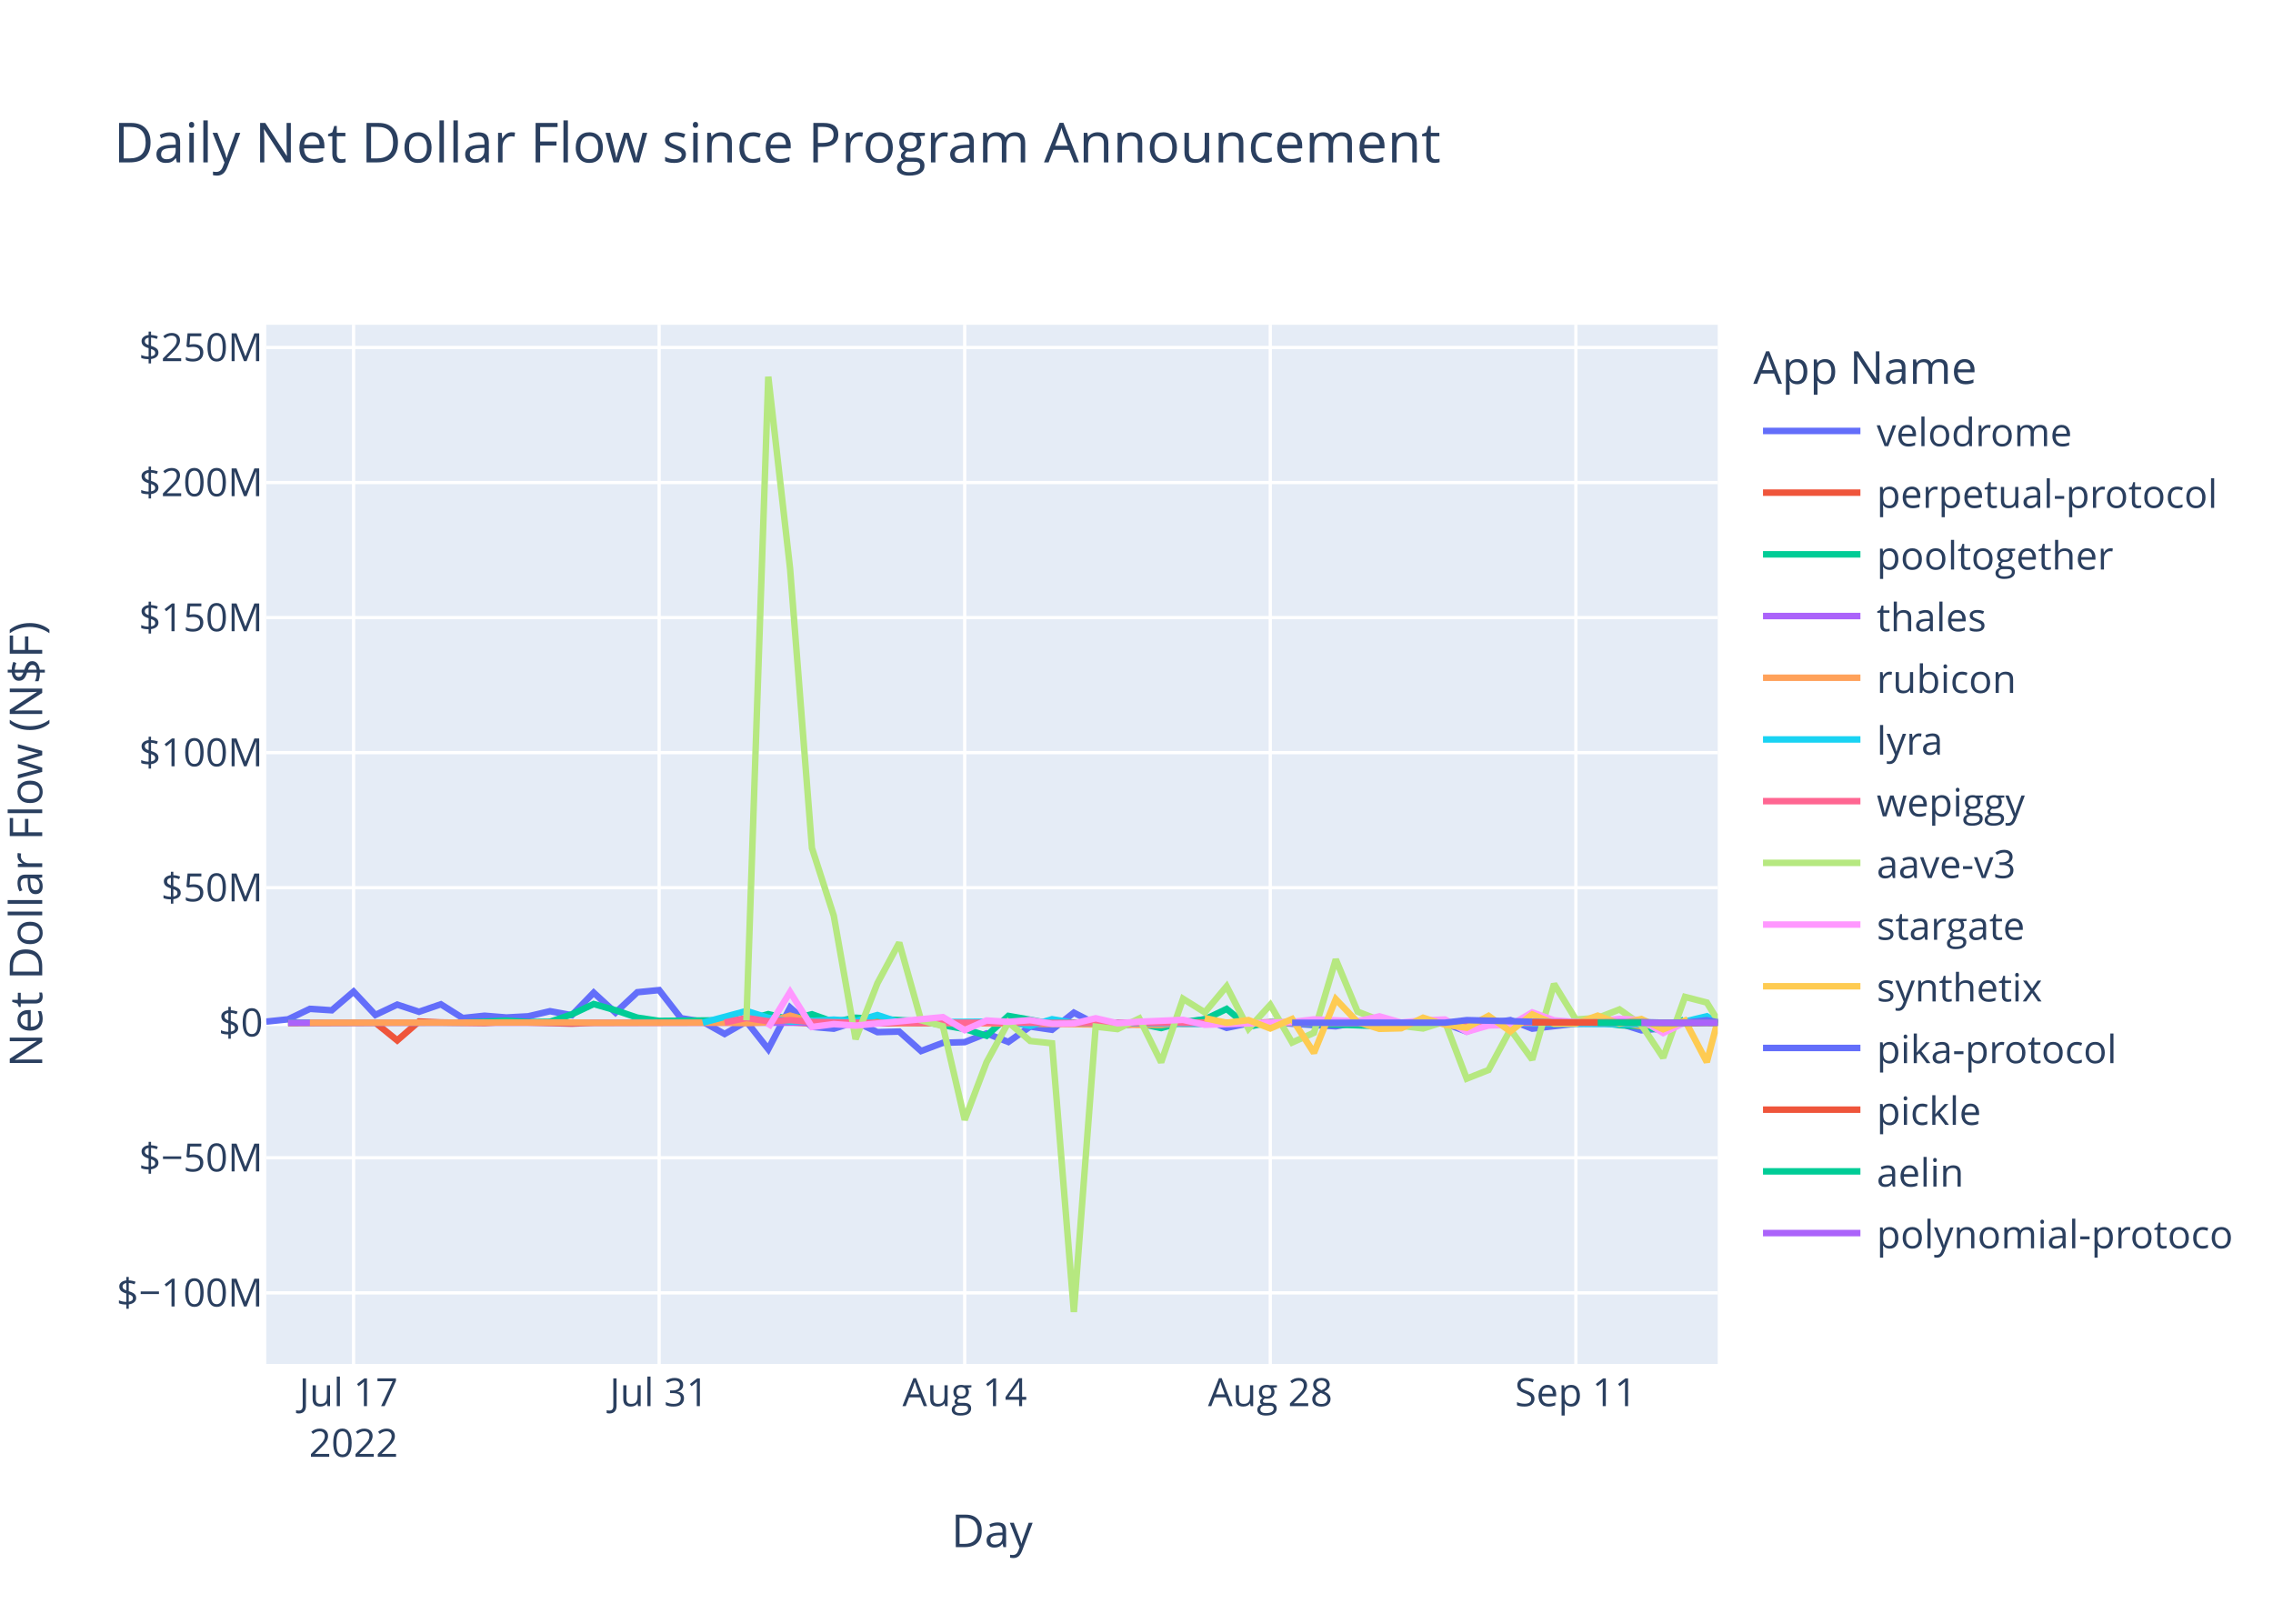
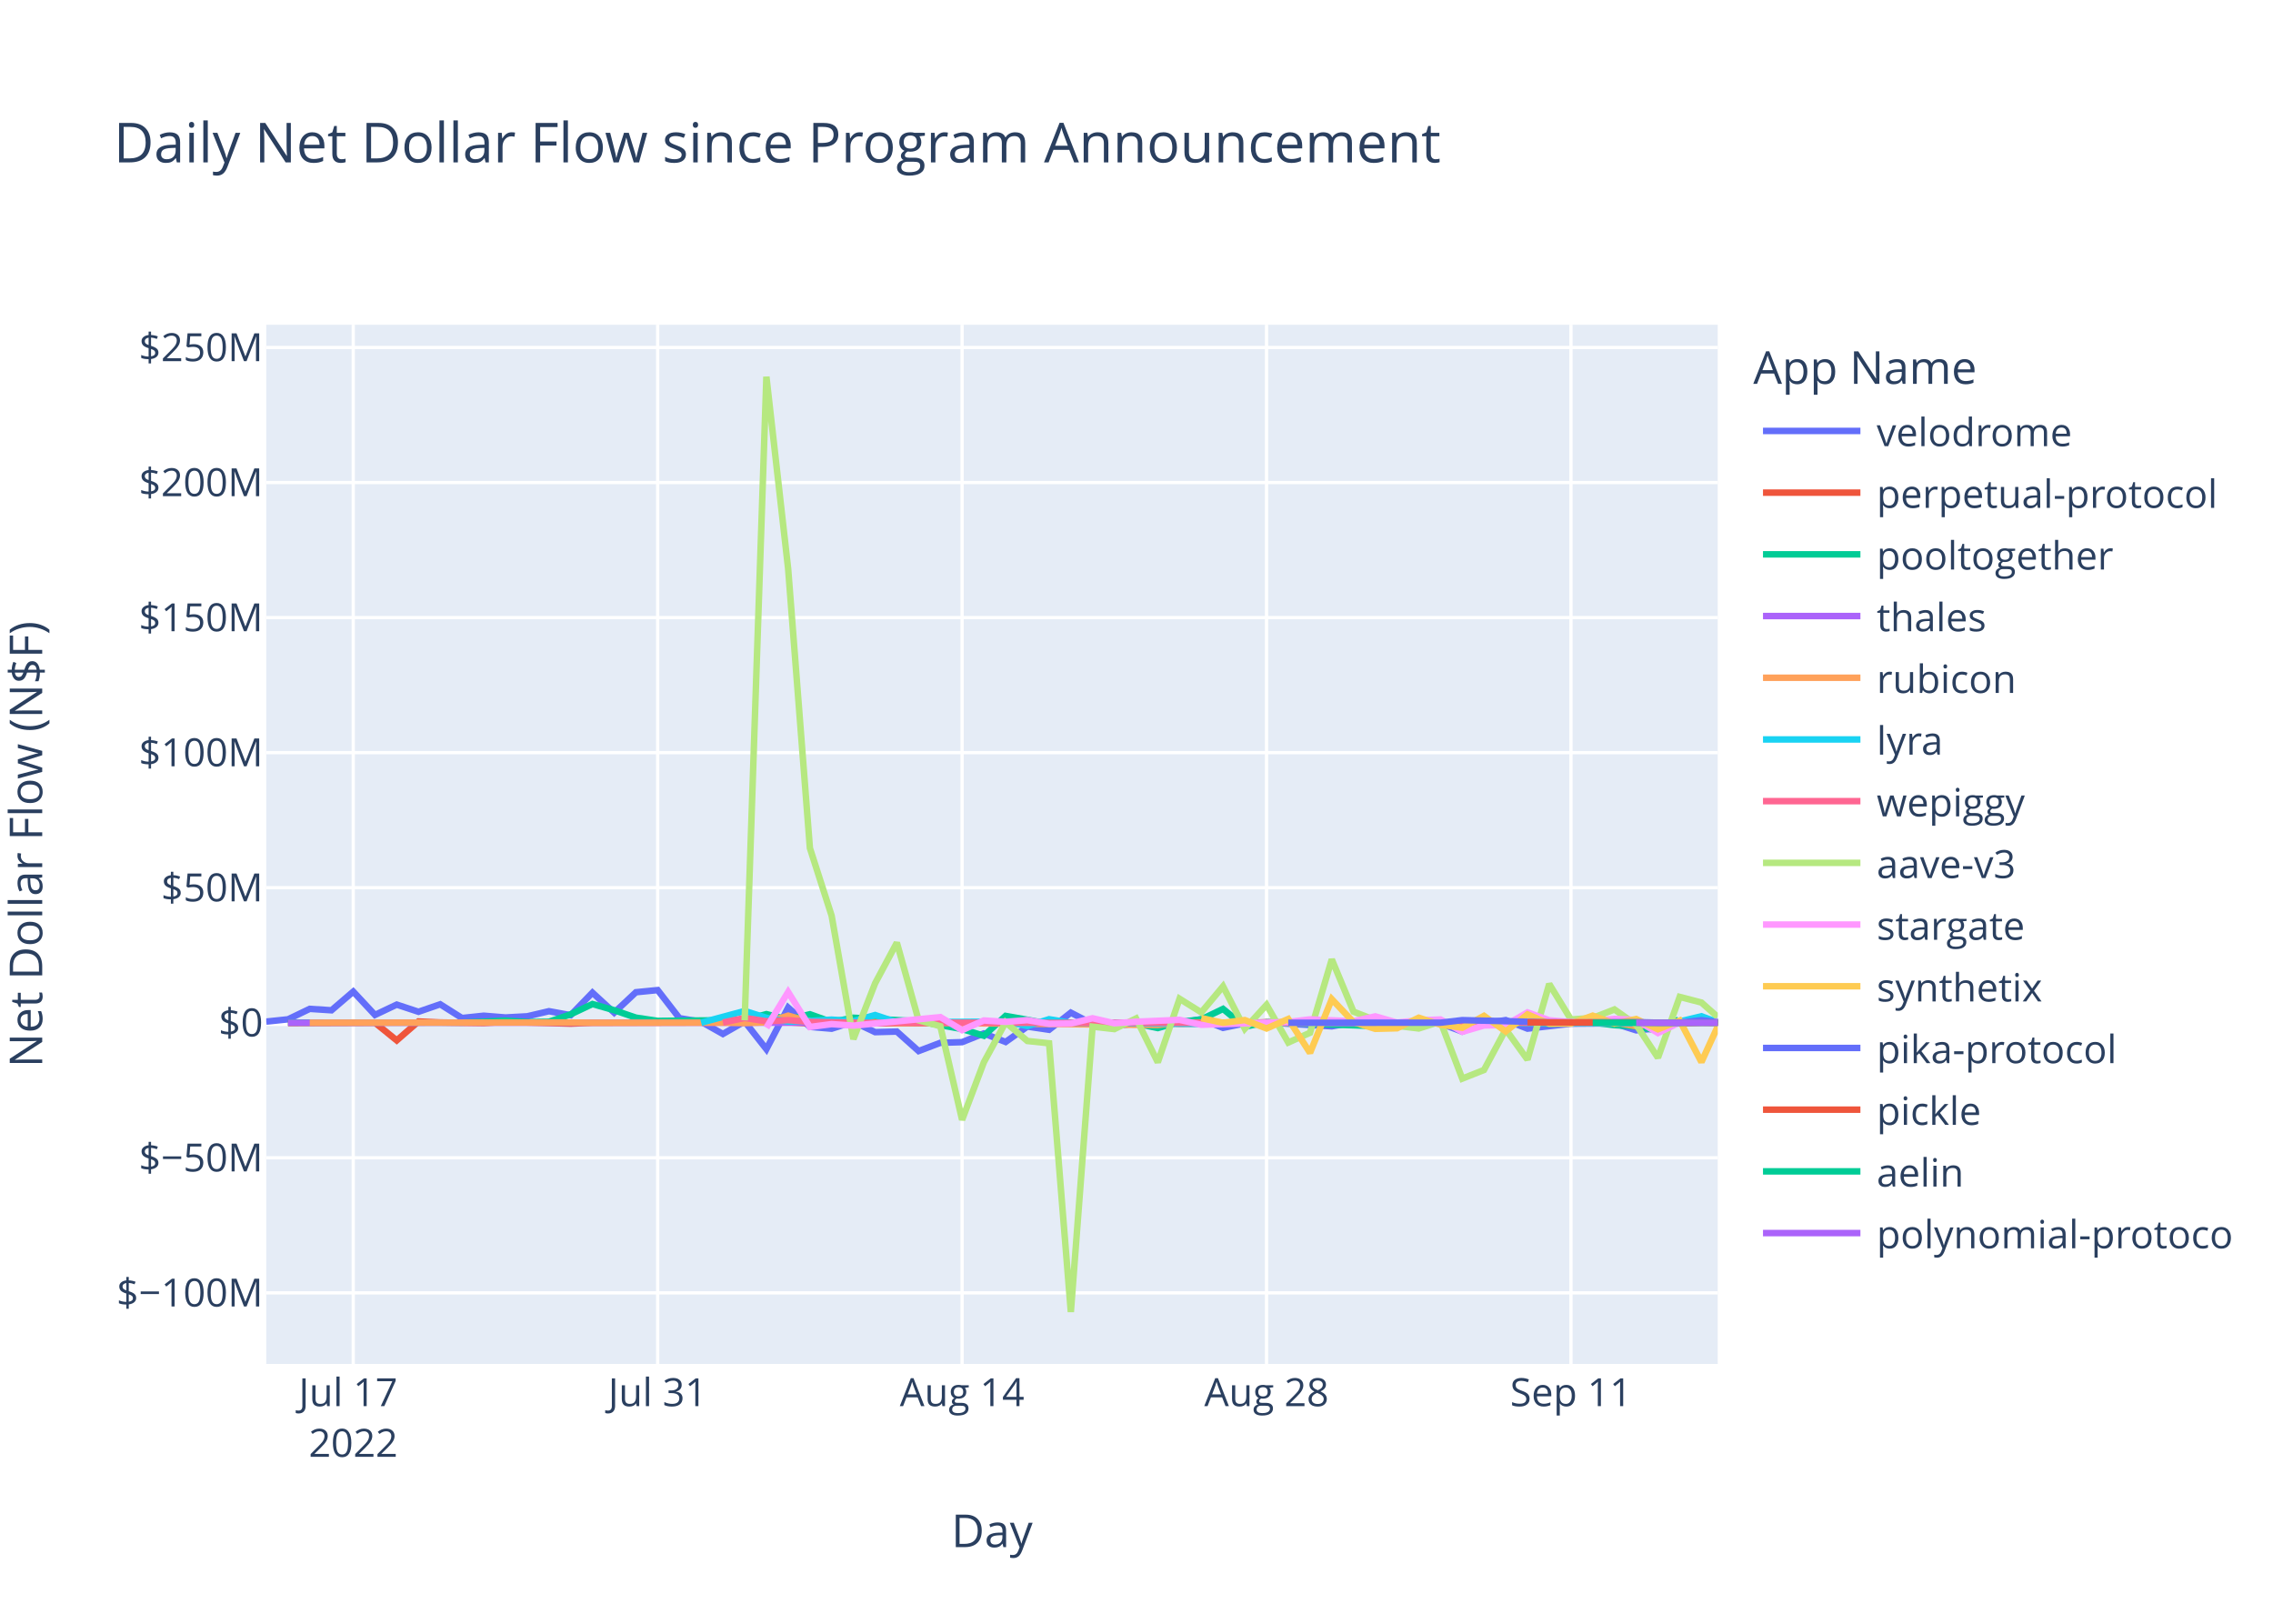
<svg xmlns="http://www.w3.org/2000/svg" class="main-svg" width="700" height="500" style="" viewBox="0 0 700 500">
  <rect x="0" y="0" width="700" height="500" style="fill: rgb(255, 255, 255); fill-opacity: 1;" />
-   <defs id="defs-9a3db3">
+   <defs id="defs-0fe945">
    <g class="clips">
-       <clipPath id="clip9a3db3xyplot" class="plotclip">
+       <clipPath id="clip0fe945xyplot" class="plotclip">
        <rect width="447" height="320" />
      </clipPath>
-       <clipPath class="axesclip" id="clip9a3db3x">
+       <clipPath class="axesclip" id="clip0fe945x">
        <rect x="82" y="0" width="447" height="500" />
      </clipPath>
-       <clipPath class="axesclip" id="clip9a3db3y">
+       <clipPath class="axesclip" id="clip0fe945y">
        <rect x="0" y="100" width="700" height="320" />
      </clipPath>
-       <clipPath class="axesclip" id="clip9a3db3xy">
+       <clipPath class="axesclip" id="clip0fe945xy">
        <rect x="82" y="100" width="447" height="320" />
      </clipPath>
    </g>
    <g class="gradients" />
    <g class="patterns" />
  </defs>
  <g class="bglayer">
    <rect class="bg" x="82" y="100" width="447" height="320" style="fill: rgb(229, 236, 246); fill-opacity: 1; stroke-width: 0;" />
  </g>
  <g class="layer-below">
    <g class="imagelayer" />
    <g class="shapelayer" />
  </g>
  <g class="cartesianlayer">
    <g class="subplot xy">
      <g class="layer-subplot">
        <g class="shapelayer" />
        <g class="imagelayer" />
      </g>
      <g class="minor-gridlayer">
        <g class="x" />
        <g class="y" />
      </g>
      <g class="gridlayer">
        <g class="x">
-           <path class="xgrid crisp" transform="translate(108.89,0)" d="M0,100v320" style="stroke: rgb(255, 255, 255); stroke-opacity: 1; stroke-width: 1px;" />
-           <path class="xgrid crisp" transform="translate(202.99,0)" d="M0,100v320" style="stroke: rgb(255, 255, 255); stroke-opacity: 1; stroke-width: 1px;" />
-           <path class="xgrid crisp" transform="translate(297.1,0)" d="M0,100v320" style="stroke: rgb(255, 255, 255); stroke-opacity: 1; stroke-width: 1px;" />
-           <path class="xgrid crisp" transform="translate(391.2,0)" d="M0,100v320" style="stroke: rgb(255, 255, 255); stroke-opacity: 1; stroke-width: 1px;" />
-           <path class="xgrid crisp" transform="translate(485.31,0)" d="M0,100v320" style="stroke: rgb(255, 255, 255); stroke-opacity: 1; stroke-width: 1px;" />
+           <path class="xgrid crisp" transform="translate(108.79,0)" d="M0,100v320" style="stroke: rgb(255, 255, 255); stroke-opacity: 1; stroke-width: 1px;" />
+           <path class="xgrid crisp" transform="translate(202.54,0)" d="M0,100v320" style="stroke: rgb(255, 255, 255); stroke-opacity: 1; stroke-width: 1px;" />
+           <path class="xgrid crisp" transform="translate(296.29,0)" d="M0,100v320" style="stroke: rgb(255, 255, 255); stroke-opacity: 1; stroke-width: 1px;" />
+           <path class="xgrid crisp" transform="translate(390.05,0)" d="M0,100v320" style="stroke: rgb(255, 255, 255); stroke-opacity: 1; stroke-width: 1px;" />
+           <path class="xgrid crisp" transform="translate(483.8,0)" d="M0,100v320" style="stroke: rgb(255, 255, 255); stroke-opacity: 1; stroke-width: 1px;" />
        </g>
        <g class="y">
          <path class="ygrid crisp" transform="translate(0,398.11)" d="M82,0h447" style="stroke: rgb(255, 255, 255); stroke-opacity: 1; stroke-width: 1px;" />
          <path class="ygrid crisp" transform="translate(0,356.52)" d="M82,0h447" style="stroke: rgb(255, 255, 255); stroke-opacity: 1; stroke-width: 1px;" />
          <path class="ygrid crisp" transform="translate(0,273.35)" d="M82,0h447" style="stroke: rgb(255, 255, 255); stroke-opacity: 1; stroke-width: 1px;" />
          <path class="ygrid crisp" transform="translate(0,231.76)" d="M82,0h447" style="stroke: rgb(255, 255, 255); stroke-opacity: 1; stroke-width: 1px;" />
          <path class="ygrid crisp" transform="translate(0,190.18)" d="M82,0h447" style="stroke: rgb(255, 255, 255); stroke-opacity: 1; stroke-width: 1px;" />
          <path class="ygrid crisp" transform="translate(0,148.59)" d="M82,0h447" style="stroke: rgb(255, 255, 255); stroke-opacity: 1; stroke-width: 1px;" />
          <path class="ygrid crisp" transform="translate(0,107.01)" d="M82,0h447" style="stroke: rgb(255, 255, 255); stroke-opacity: 1; stroke-width: 1px;" />
        </g>
      </g>
      <g class="zerolinelayer">
        <path class="yzl zl crisp" transform="translate(0,314.94)" d="M82,0h447" style="stroke: rgb(255, 255, 255); stroke-opacity: 1; stroke-width: 2px;" />
      </g>
      <path class="xlines-below" />
      <path class="ylines-below" />
      <g class="overlines-below" />
      <g class="xaxislayer-below" />
      <g class="yaxislayer-below" />
      <g class="overaxes-below" />
-       <g class="plot" transform="translate(82,100)" clip-path="url(#clip9a3db3xyplot)">
+       <g class="plot" transform="translate(82,100)" clip-path="url(#clip0fe945xyplot)">
        <g class="scatterlayer mlayer">
-           <g class="trace scatter trace39beb2" style="stroke-miterlimit: 2; opacity: 1;">
-             <g class="fills" />
-             <g class="errorbars" />
-             <g class="lines">
-               <path class="js-line" d="M0,214.58L6.72,213.88L13.44,210.66L20.17,211.1L26.89,205.35L33.61,212.53L40.33,209.35L47.05,211.56L53.77,209.25L60.5,213.48L67.22,212.77L73.94,213.31L80.66,212.95L87.38,211.38L94.11,212.6L100.83,205.67L107.55,211.83L114.27,205.54L120.99,204.88L127.71,213.53L134.44,214.62L141.16,218.39L147.88,214.55L154.6,223.07L161.32,210.26L168.05,216.21L174.77,216.77L181.49,214.64L188.21,217.83L194.93,217.65L201.65,223.65L208.38,221.11L215.1,220.91L221.82,218.23L228.54,220.85L235.26,216.11L241.99,217.1L248.71,211.83L255.43,215.3L262.15,216L268.87,215.09L275.59,214.65L282.32,214.97L289.04,213.85L295.76,216.51L302.48,215.12L309.2,214.83L329.37,216.04L336.09,214.83L342.81,215.04L349.53,216.14L356.26,214.72L362.98,215.15L369.7,217.66L376.42,215.17L383.14,214.12L389.87,216.75L403.31,215.22L410.03,215.17L416.75,215.14L423.47,217.27L430.2,216.65L436.92,214.82L443.64,213.73L447,214.52" style="vector-effect: non-scaling-stroke; fill: none; stroke: rgb(99, 110, 250); stroke-opacity: 1; stroke-width: 2px; opacity: 1;" />
-             </g>
-             <g class="points" />
-             <g class="text" />
-           </g>
-           <g class="trace scatter tracee944e5" style="stroke-miterlimit: 2; opacity: 1;">
-             <g class="fills" />
-             <g class="errorbars" />
-             <g class="lines">
-               <path class="js-line" d="M6.72,215.03L33.61,214.93L40.33,220.37L47.05,214.54L53.77,214.84L67.22,215.03L73.94,214.66L94.11,215.22L100.83,214.94L161.32,214.79L168.05,215.14L275.59,214.95L282.32,215.26L302.48,215.02L309.2,214.78L336.09,215.06L342.81,215.02L423.47,214.94L430.2,215.36L443.64,214.88L446.72,214.94" style="vector-effect: non-scaling-stroke; fill: none; stroke: rgb(239, 85, 59); stroke-opacity: 1; stroke-width: 2px; opacity: 1;" />
-             </g>
-             <g class="points" />
-             <g class="text" />
-           </g>
-           <g class="trace scatter tracecd0f59" style="stroke-miterlimit: 2; opacity: 1;">
-             <g class="fills" />
-             <g class="errorbars" />
-             <g class="lines">
-               <path class="js-line" d="M6.72,214.87L60.5,214.88L67.22,214.62L73.94,214.26L80.66,214.72L87.38,214.64L94.11,212.34L100.83,209.17L107.55,211.08L114.27,213.36L120.99,214.36L147.88,214.1L154.6,212.28L161.32,213.95L168.05,212.32L174.77,214.71L181.49,213.39L201.65,214.48L208.38,215.68L215.1,216.87L221.82,218.94L228.54,212.83L235.26,214.01L241.99,215.31L248.71,214.93L262.15,214.93L268.87,215.17L275.59,216.57L282.32,214.69L289.04,213.9L295.76,210.68L302.48,216.16L309.2,214.78L342.81,215.96L349.53,215.01L389.87,214.96L396.59,215.25L410.03,214.85L416.75,215.68L423.47,216.07L430.2,217.28L436.64,213.98" style="vector-effect: non-scaling-stroke; fill: none; stroke: rgb(0, 204, 150); stroke-opacity: 1; stroke-width: 2px; opacity: 1;" />
-             </g>
-             <g class="points" />
-             <g class="text" />
-           </g>
-           <g class="trace scatter trace59b4f2" style="stroke-miterlimit: 2; opacity: 1;">
-             <g class="fills" />
-             <g class="errorbars" />
-             <g class="lines">
-               <path class="js-line" d="M6.72,214.95L255.43,214.91L262.15,214.94L447,214.87" style="vector-effect: non-scaling-stroke; fill: none; stroke: rgb(171, 99, 250); stroke-opacity: 1; stroke-width: 2px; opacity: 1;" />
-             </g>
-             <g class="points" />
-             <g class="text" />
-           </g>
-           <g class="trace scatter tracee2481c" style="stroke-miterlimit: 2; opacity: 1;">
-             <g class="fills" />
-             <g class="errorbars" />
-             <g class="lines">
-               <path class="js-line" d="M13.44,214.93L94.11,214.86L100.83,214.94L141.16,214.91L147.88,215.04L154.6,214.79L161.32,212.75L168.05,214.64L174.77,214.2L194.93,215.05L201.65,214.96L275.59,215.63L282.32,214.86L322.65,214.91L329.37,214.93L416.75,214.8L423.47,216.02L430.2,215.02L436.92,214.87L447,214.79" style="vector-effect: non-scaling-stroke; fill: none; stroke: rgb(255, 161, 90); stroke-opacity: 1; stroke-width: 2px; opacity: 1;" />
-             </g>
-             <g class="points" />
-             <g class="text" />
-           </g>
-           <g class="trace scatter trace9f7b0f" style="stroke-miterlimit: 2; opacity: 1;">
-             <g class="fills" />
-             <g class="errorbars" />
-             <g class="lines">
-               <path class="js-line" d="M134.44,214.92L147.88,211.31L154.6,213.4L161.32,214.58L168.05,214.36L174.77,213.97L181.49,214.43L188.21,212.56L194.93,214.79L228.54,214.58L235.26,215.93L241.99,213.85L248.71,214.96L289.04,215.29L295.76,214.99L309.2,214.92L315.93,215.01L356.26,214.94L362.98,214.93L423.47,215.42L430.2,215.14L436.92,214.55L443.64,212.94L447,214.88" style="vector-effect: non-scaling-stroke; fill: none; stroke: rgb(25, 211, 243); stroke-opacity: 1; stroke-width: 2px; opacity: 1;" />
-             </g>
-             <g class="points" />
-             <g class="text" />
-           </g>
-           <g class="trace scatter trace8d122e" style="stroke-miterlimit: 2; opacity: 1;">
-             <g class="fills" />
-             <g class="errorbars" />
-             <g class="lines">
-               <path class="js-line" d="M141.16,214.87L147.88,213.46L154.6,214.49L161.32,214.13L168.05,214.68L188.21,214.99L194.93,214.87L241.99,214.97L248.71,214.97L447,214.91" style="vector-effect: non-scaling-stroke; fill: none; stroke: rgb(255, 102, 146); stroke-opacity: 1; stroke-width: 2px; opacity: 1;" />
-             </g>
-             <g class="points" />
-             <g class="text" />
-           </g>
-           <g class="trace scatter tracef3c5ea" style="stroke-miterlimit: 2; opacity: 1;">
-             <g class="fills" />
-             <g class="errorbars" />
-             <g class="lines">
-               <path class="js-line" d="M147.88,214.19L154.6,16L161.32,75.15L168.05,161.15L174.77,181.98L181.49,219.98L188.21,202.78L194.93,190.28L201.65,214.18L208.38,216.01L215.1,244.83L221.82,227.11L228.54,214.8L235.26,220.55L241.99,221.26L248.71,304L255.43,216.13L262.15,216.89L268.87,213.62L275.59,227.11L282.32,207.55L289.04,211.74L295.76,203.72L302.48,216.78L309.2,209.42L315.93,221.02L322.65,218.02L329.37,195.43L336.09,211.52L342.81,214.12L349.53,215.89L356.26,216.7L362.98,214.58L369.7,232.14L376.42,229.48L383.14,217L389.87,226.28L396.59,202.99L403.31,213.93L410.03,213.45L416.75,210.84L423.47,215.56L430.2,225.7L436.92,206.98L443.64,208.71L447,214.18" style="vector-effect: non-scaling-stroke; fill: none; stroke: rgb(182, 232, 128); stroke-opacity: 1; stroke-width: 2px; opacity: 1;" />
-             </g>
-             <g class="points" />
-             <g class="text" />
-           </g>
-           <g class="trace scatter trace4c3303" style="stroke-miterlimit: 2; opacity: 1;">
-             <g class="fills" />
-             <g class="errorbars" />
-             <g class="lines">
-               <path class="js-line" d="M154.6,216.46L161.32,205.48L168.05,216.24L174.77,215.35L181.49,215.82L208.38,213.2L215.1,217.21L221.82,214.23L228.54,214.66L235.26,214.13L241.99,215.27L248.71,215.18L255.43,213.55L262.15,215.09L268.87,214.62L282.32,214.04L289.04,215.56L315.93,214.7L322.65,213.89L336.09,214.48L342.81,212.97L349.53,214.87L356.26,214.2L362.98,213.92L369.7,217.72L376.42,215.78L383.14,215.65L389.87,211.75L396.59,214.17L403.31,214.73L410.03,214.47L416.75,213.75L423.47,214.07L430.2,218.09L436.92,214.82L447,214.83" style="vector-effect: non-scaling-stroke; fill: none; stroke: rgb(255, 151, 255); stroke-opacity: 1; stroke-width: 2px; opacity: 1;" />
-             </g>
-             <g class="points" />
-             <g class="text" />
-           </g>
-           <g class="trace scatter trace37881f" style="stroke-miterlimit: 2; opacity: 1;">
-             <g class="fills" />
-             <g class="errorbars" />
-             <g class="lines">
-               <path class="js-line" d="M289.04,213.51L295.76,214.95L302.48,214.11L309.2,216.7L315.93,213.78L322.65,224.21L329.37,207.68L336.09,214.74L342.81,216.81L349.53,216.64L356.26,213.39L362.98,215.54L369.7,216.47L376.42,212.82L383.14,217.6L389.87,212.36L396.59,215.21L403.31,215.19L410.03,212.75L416.75,215.22L423.47,213.79L430.2,216.95L436.92,214.25L443.64,227.04L447,214.3" style="vector-effect: non-scaling-stroke; fill: none; stroke: rgb(254, 203, 82); stroke-opacity: 1; stroke-width: 2px; opacity: 1;" />
-             </g>
-             <g class="points" />
-             <g class="text" />
-           </g>
-           <g class="trace scatter traced26b54" style="stroke-miterlimit: 2; opacity: 1;">
-             <g class="fills" />
-             <g class="errorbars" />
-             <g class="lines">
-               <path class="js-line" d="M315.93,214.93L362.98,214.92L369.7,214.13L396.59,214.8L403.31,214.84L423.47,214.74L430.2,214.91L436.92,214.92L443.64,214.15L447,214.8" style="vector-effect: non-scaling-stroke; fill: none; stroke: rgb(99, 110, 250); stroke-opacity: 1; stroke-width: 2px; opacity: 1;" />
-             </g>
-             <g class="points" />
-             <g class="text" />
-           </g>
-           <g class="trace scatter trace65a06c" style="stroke-miterlimit: 2; opacity: 1;">
-             <g class="fills" />
-             <g class="errorbars" />
-             <g class="lines">
-               <path class="js-line" d="M389.87,214.81L446.72,214.93" style="vector-effect: non-scaling-stroke; fill: none; stroke: rgb(239, 85, 59); stroke-opacity: 1; stroke-width: 2px; opacity: 1;" />
-             </g>
-             <g class="points" />
-             <g class="text" />
-           </g>
-           <g class="trace scatter trace7629b0" style="stroke-miterlimit: 2; opacity: 1;">
-             <g class="fills" />
-             <g class="errorbars" />
-             <g class="lines">
-               <path class="js-line" d="M410.03,214.94L447,214.94" style="vector-effect: non-scaling-stroke; fill: none; stroke: rgb(0, 204, 150); stroke-opacity: 1; stroke-width: 2px; opacity: 1;" />
-             </g>
-             <g class="points" />
-             <g class="text" />
-           </g>
-           <g class="trace scatter trace23d6e6" style="stroke-miterlimit: 2; opacity: 1;">
-             <g class="fills" />
-             <g class="errorbars" />
-             <g class="lines">
-               <path class="js-line" d="M423.47,214.94L447,214.93" style="vector-effect: non-scaling-stroke; fill: none; stroke: rgb(171, 99, 250); stroke-opacity: 1; stroke-width: 2px; opacity: 1;" />
+           <g class="trace scatter trace4acdfd" style="stroke-miterlimit: 2; opacity: 1;">
+             <g class="fills" />
+             <g class="errorbars" />
+             <g class="lines">
+               <path class="js-line" d="M0,214.58L6.7,213.88L13.39,210.66L20.09,211.1L26.79,205.35L33.48,212.53L40.18,209.35L46.88,211.56L53.57,209.25L60.27,213.48L66.97,212.77L73.66,213.31L80.36,212.95L87.06,211.38L93.75,212.6L100.45,205.67L107.15,211.83L113.84,205.54L120.54,204.88L127.24,213.53L133.93,214.62L140.63,218.39L147.33,214.55L154.02,223.07L160.72,210.26L167.42,216.21L174.11,216.77L180.81,214.64L187.51,217.83L194.2,217.65L200.9,223.65L207.6,221.11L214.29,220.91L220.99,218.23L227.69,220.85L234.38,216.11L241.08,217.1L247.78,211.83L254.47,215.3L261.17,216L267.87,215.09L274.56,214.65L281.26,214.97L287.96,213.85L294.65,216.51L301.35,215.12L308.05,214.83L328.14,216.04L334.83,214.83L341.53,215.04L348.23,216.14L354.92,214.72L361.62,215.15L368.32,217.66L375.01,215.17L381.71,214.12L388.41,216.75L401.8,215.22L408.5,215.17L415.19,215.14L421.89,217.27L428.59,216.65L435.28,214.82L441.98,213.73L447,214.55" style="vector-effect: non-scaling-stroke; fill: none; stroke: rgb(99, 110, 250); stroke-opacity: 1; stroke-width: 2px; opacity: 1;" />
+             </g>
+             <g class="points" />
+             <g class="text" />
+           </g>
+           <g class="trace scatter trace5b77b4" style="stroke-miterlimit: 2; opacity: 1;">
+             <g class="fills" />
+             <g class="errorbars" />
+             <g class="lines">
+               <path class="js-line" d="M6.7,215.03L33.48,214.93L40.18,220.37L46.88,214.54L53.57,214.84L66.97,215.03L73.66,214.66L93.75,215.22L100.45,214.94L160.72,214.79L167.42,215.14L274.56,214.95L281.26,215.26L301.35,215.02L308.05,214.78L334.83,215.06L341.53,215.02L421.89,214.94L428.59,215.36L441.98,214.88L447,214.93" style="vector-effect: non-scaling-stroke; fill: none; stroke: rgb(239, 85, 59); stroke-opacity: 1; stroke-width: 2px; opacity: 1;" />
+             </g>
+             <g class="points" />
+             <g class="text" />
+           </g>
+           <g class="trace scatter trace3cbf8c" style="stroke-miterlimit: 2; opacity: 1;">
+             <g class="fills" />
+             <g class="errorbars" />
+             <g class="lines">
+               <path class="js-line" d="M6.7,214.87L60.27,214.88L66.97,214.62L73.66,214.26L80.36,214.72L87.06,214.64L93.75,212.34L100.45,209.17L107.15,211.08L113.84,213.36L120.54,214.36L147.33,214.1L154.02,212.28L160.72,213.95L167.42,212.32L174.11,214.71L180.81,213.39L200.9,214.48L207.6,215.68L214.29,216.87L220.99,218.94L227.69,212.83L234.38,214.01L241.08,215.31L247.78,214.93L261.17,214.93L267.87,215.17L274.56,216.57L281.26,214.69L287.96,213.9L294.65,210.68L301.35,216.16L308.05,214.78L341.53,215.96L348.23,215.01L388.41,214.96L395.1,215.25L408.5,214.85L415.19,215.68L421.89,216.07L428.59,217.28L435,213.98" style="vector-effect: non-scaling-stroke; fill: none; stroke: rgb(0, 204, 150); stroke-opacity: 1; stroke-width: 2px; opacity: 1;" />
+             </g>
+             <g class="points" />
+             <g class="text" />
+           </g>
+           <g class="trace scatter tracec0ce25" style="stroke-miterlimit: 2; opacity: 1;">
+             <g class="fills" />
+             <g class="errorbars" />
+             <g class="lines">
+               <path class="js-line" d="M6.7,214.95L254.47,214.91L261.17,214.94L447,214.87" style="vector-effect: non-scaling-stroke; fill: none; stroke: rgb(171, 99, 250); stroke-opacity: 1; stroke-width: 2px; opacity: 1;" />
+             </g>
+             <g class="points" />
+             <g class="text" />
+           </g>
+           <g class="trace scatter trace48811e" style="stroke-miterlimit: 2; opacity: 1;">
+             <g class="fills" />
+             <g class="errorbars" />
+             <g class="lines">
+               <path class="js-line" d="M13.39,214.93L93.75,214.86L100.45,214.94L140.63,214.91L147.33,215.04L154.02,214.79L160.72,212.75L167.42,214.64L174.11,214.2L194.2,215.05L200.9,214.96L274.56,215.63L281.26,214.86L321.44,214.91L328.14,214.93L415.19,214.8L421.89,216.02L428.59,215.02L435.28,214.87L447,214.79" style="vector-effect: non-scaling-stroke; fill: none; stroke: rgb(255, 161, 90); stroke-opacity: 1; stroke-width: 2px; opacity: 1;" />
+             </g>
+             <g class="points" />
+             <g class="text" />
+           </g>
+           <g class="trace scatter trace206988" style="stroke-miterlimit: 2; opacity: 1;">
+             <g class="fills" />
+             <g class="errorbars" />
+             <g class="lines">
+               <path class="js-line" d="M133.93,214.92L147.33,211.31L154.02,213.4L160.72,214.58L167.42,214.36L174.11,213.97L180.81,214.43L187.51,212.56L194.2,214.79L227.69,214.58L234.38,215.93L241.08,213.85L247.78,214.96L287.96,215.29L294.65,214.99L308.05,214.92L314.74,215.01L354.92,214.94L361.62,214.93L428.59,215.14L435.28,214.55L441.98,212.94L447,214.8" style="vector-effect: non-scaling-stroke; fill: none; stroke: rgb(25, 211, 243); stroke-opacity: 1; stroke-width: 2px; opacity: 1;" />
+             </g>
+             <g class="points" />
+             <g class="text" />
+           </g>
+           <g class="trace scatter tracec22b6a" style="stroke-miterlimit: 2; opacity: 1;">
+             <g class="fills" />
+             <g class="errorbars" />
+             <g class="lines">
+               <path class="js-line" d="M140.63,214.87L147.33,213.46L154.02,214.49L160.72,214.13L167.42,214.68L187.51,214.99L194.2,214.87L241.08,214.97L247.78,214.97L447,214.9" style="vector-effect: non-scaling-stroke; fill: none; stroke: rgb(255, 102, 146); stroke-opacity: 1; stroke-width: 2px; opacity: 1;" />
+             </g>
+             <g class="points" />
+             <g class="text" />
+           </g>
+           <g class="trace scatter tracefa421a" style="stroke-miterlimit: 2; opacity: 1;">
+             <g class="fills" />
+             <g class="errorbars" />
+             <g class="lines">
+               <path class="js-line" d="M147.33,214.19L154.02,16L160.72,75.15L167.42,161.15L174.11,181.98L180.81,219.98L187.51,202.78L194.2,190.28L200.9,214.18L207.6,216.01L214.29,244.83L220.99,227.11L227.69,214.8L234.38,220.55L241.08,221.26L247.78,304L254.47,216.13L261.17,216.89L267.87,213.62L274.56,227.11L281.26,207.55L287.96,211.74L294.65,203.72L301.35,216.78L308.05,209.42L314.74,221.02L321.44,218.02L328.14,195.43L334.83,211.52L341.53,214.12L348.23,215.89L354.92,216.7L361.62,214.58L368.32,232.14L375.01,229.48L381.71,217L388.41,226.28L395.1,202.99L401.8,213.93L408.5,213.45L415.19,210.84L421.89,215.56L428.59,225.7L435.28,206.98L441.98,208.71L447,213.16" style="vector-effect: non-scaling-stroke; fill: none; stroke: rgb(182, 232, 128); stroke-opacity: 1; stroke-width: 2px; opacity: 1;" />
+             </g>
+             <g class="points" />
+             <g class="text" />
+           </g>
+           <g class="trace scatter trace26b210" style="stroke-miterlimit: 2; opacity: 1;">
+             <g class="fills" />
+             <g class="errorbars" />
+             <g class="lines">
+               <path class="js-line" d="M154.02,216.46L160.72,205.48L167.42,216.24L174.11,215.35L180.81,215.82L207.6,213.2L214.29,217.21L220.99,214.23L227.69,214.66L234.38,214.13L241.08,215.27L247.78,215.18L254.47,213.55L261.17,215.09L267.87,214.62L281.26,214.04L287.96,215.56L314.74,214.7L321.44,213.89L334.83,214.48L341.53,212.97L348.23,214.87L354.92,214.2L361.62,213.92L368.32,217.72L375.01,215.78L381.71,215.65L388.41,211.75L395.1,214.17L401.8,214.73L408.5,214.47L415.19,213.75L421.89,214.07L428.59,218.09L435.28,214.82L447,214.6" style="vector-effect: non-scaling-stroke; fill: none; stroke: rgb(255, 151, 255); stroke-opacity: 1; stroke-width: 2px; opacity: 1;" />
+             </g>
+             <g class="points" />
+             <g class="text" />
+           </g>
+           <g class="trace scatter tracea5c63b" style="stroke-miterlimit: 2; opacity: 1;">
+             <g class="fills" />
+             <g class="errorbars" />
+             <g class="lines">
+               <path class="js-line" d="M287.96,213.51L294.65,214.95L301.35,214.11L308.05,216.7L314.74,213.78L321.44,224.21L328.14,207.68L334.83,214.74L341.53,216.81L348.23,216.64L354.92,213.39L361.62,215.54L368.32,216.47L375.01,212.82L381.71,217.6L388.41,212.36L395.1,215.21L401.8,215.19L408.5,212.75L415.19,215.22L421.89,213.79L428.59,216.95L435.28,214.25L441.98,227.04L447,216.05" style="vector-effect: non-scaling-stroke; fill: none; stroke: rgb(254, 203, 82); stroke-opacity: 1; stroke-width: 2px; opacity: 1;" />
+             </g>
+             <g class="points" />
+             <g class="text" />
+           </g>
+           <g class="trace scatter trace0017d8" style="stroke-miterlimit: 2; opacity: 1;">
+             <g class="fills" />
+             <g class="errorbars" />
+             <g class="lines">
+               <path class="js-line" d="M314.74,214.93L361.62,214.92L368.32,214.13L395.1,214.8L401.8,214.84L421.89,214.74L428.59,214.91L435.28,214.92L441.98,214.15L447,214.78" style="vector-effect: non-scaling-stroke; fill: none; stroke: rgb(99, 110, 250); stroke-opacity: 1; stroke-width: 2px; opacity: 1;" />
+             </g>
+             <g class="points" />
+             <g class="text" />
+           </g>
+           <g class="trace scatter tracec1d633" style="stroke-miterlimit: 2; opacity: 1;">
+             <g class="fills" />
+             <g class="errorbars" />
+             <g class="lines">
+               <path class="js-line" d="M388.41,214.81L447,214.91" style="vector-effect: non-scaling-stroke; fill: none; stroke: rgb(239, 85, 59); stroke-opacity: 1; stroke-width: 2px; opacity: 1;" />
+             </g>
+             <g class="points" />
+             <g class="text" />
+           </g>
+           <g class="trace scatter trace2d364b" style="stroke-miterlimit: 2; opacity: 1;">
+             <g class="fills" />
+             <g class="errorbars" />
+             <g class="lines">
+               <path class="js-line" d="M408.5,214.94L447,214.94" style="vector-effect: non-scaling-stroke; fill: none; stroke: rgb(0, 204, 150); stroke-opacity: 1; stroke-width: 2px; opacity: 1;" />
+             </g>
+             <g class="points" />
+             <g class="text" />
+           </g>
+           <g class="trace scatter trace103b30" style="stroke-miterlimit: 2; opacity: 1;">
+             <g class="fills" />
+             <g class="errorbars" />
+             <g class="lines">
+               <path class="js-line" d="M421.89,214.94L447,214.93" style="vector-effect: non-scaling-stroke; fill: none; stroke: rgb(171, 99, 250); stroke-opacity: 1; stroke-width: 2px; opacity: 1;" />
            </g>
            <g class="points" />
            <g class="text" />
          </g>
        </g>
      </g>
      <g class="overplot" />
      <path class="xlines-above crisp" d="M0,0" style="fill: none;" />
      <path class="ylines-above crisp" d="M0,0" style="fill: none;" />
      <g class="overlines-above" />
      <g class="xaxislayer-above">
        <g class="xtick">
-           <text text-anchor="middle" x="0" y="433" transform="translate(108.89,0)" style="font-family: 'Open Sans', verdana, arial, sans-serif; font-size: 12px; fill: rgb(42, 63, 95); fill-opacity: 1; white-space: pre; opacity: 1;">
+           <text text-anchor="middle" x="0" y="433" transform="translate(108.79,0)" style="font-family: 'Open Sans', verdana, arial, sans-serif; font-size: 12px; fill: rgb(42, 63, 95); fill-opacity: 1; white-space: pre; opacity: 1;">
            <tspan class="line" dy="0em" x="0" y="433">Jul 17</tspan>
            <tspan class="line" dy="1.3em" x="0" y="433">2022</tspan>
          </text>
        </g>
        <g class="xtick">
-           <text text-anchor="middle" x="0" y="433" style="font-family: 'Open Sans', verdana, arial, sans-serif; font-size: 12px; fill: rgb(42, 63, 95); fill-opacity: 1; white-space: pre; opacity: 1;" transform="translate(202.99,0)">Jul 31</text>
+           <text text-anchor="middle" x="0" y="433" style="font-family: 'Open Sans', verdana, arial, sans-serif; font-size: 12px; fill: rgb(42, 63, 95); fill-opacity: 1; white-space: pre; opacity: 1;" transform="translate(202.54,0)">Jul 31</text>
        </g>
        <g class="xtick">
-           <text text-anchor="middle" x="0" y="433" style="font-family: 'Open Sans', verdana, arial, sans-serif; font-size: 12px; fill: rgb(42, 63, 95); fill-opacity: 1; white-space: pre; opacity: 1;" transform="translate(297.1,0)">Aug 14</text>
+           <text text-anchor="middle" x="0" y="433" style="font-family: 'Open Sans', verdana, arial, sans-serif; font-size: 12px; fill: rgb(42, 63, 95); fill-opacity: 1; white-space: pre; opacity: 1;" transform="translate(296.29,0)">Aug 14</text>
        </g>
        <g class="xtick">
-           <text text-anchor="middle" x="0" y="433" style="font-family: 'Open Sans', verdana, arial, sans-serif; font-size: 12px; fill: rgb(42, 63, 95); fill-opacity: 1; white-space: pre; opacity: 1;" transform="translate(391.2,0)">Aug 28</text>
+           <text text-anchor="middle" x="0" y="433" style="font-family: 'Open Sans', verdana, arial, sans-serif; font-size: 12px; fill: rgb(42, 63, 95); fill-opacity: 1; white-space: pre; opacity: 1;" transform="translate(390.05,0)">Aug 28</text>
        </g>
        <g class="xtick">
-           <text text-anchor="middle" x="0" y="433" style="font-family: 'Open Sans', verdana, arial, sans-serif; font-size: 12px; fill: rgb(42, 63, 95); fill-opacity: 1; white-space: pre; opacity: 1;" transform="translate(485.31,0)">Sep 11</text>
+           <text text-anchor="middle" x="0" y="433" style="font-family: 'Open Sans', verdana, arial, sans-serif; font-size: 12px; fill: rgb(42, 63, 95); fill-opacity: 1; white-space: pre; opacity: 1;" transform="translate(483.8,0)">Sep 11</text>
        </g>
      </g>
      <g class="yaxislayer-above">
        <g class="ytick">
          <text text-anchor="end" x="81" y="4.2" transform="translate(0,398.11)" style="font-family: 'Open Sans', verdana, arial, sans-serif; font-size: 12px; fill: rgb(42, 63, 95); fill-opacity: 1; white-space: pre; opacity: 1;">$−100M</text>
        </g>
        <g class="ytick">
          <text text-anchor="end" x="81" y="4.2" style="font-family: 'Open Sans', verdana, arial, sans-serif; font-size: 12px; fill: rgb(42, 63, 95); fill-opacity: 1; white-space: pre; opacity: 1;" transform="translate(0,356.52)">$−50M</text>
        </g>
        <g class="ytick">
          <text text-anchor="end" x="81" y="4.2" style="font-family: 'Open Sans', verdana, arial, sans-serif; font-size: 12px; fill: rgb(42, 63, 95); fill-opacity: 1; white-space: pre; opacity: 1;" transform="translate(0,314.94)">$0</text>
        </g>
        <g class="ytick">
          <text text-anchor="end" x="81" y="4.2" style="font-family: 'Open Sans', verdana, arial, sans-serif; font-size: 12px; fill: rgb(42, 63, 95); fill-opacity: 1; white-space: pre; opacity: 1;" transform="translate(0,273.35)">$50M</text>
        </g>
        <g class="ytick">
          <text text-anchor="end" x="81" y="4.2" style="font-family: 'Open Sans', verdana, arial, sans-serif; font-size: 12px; fill: rgb(42, 63, 95); fill-opacity: 1; white-space: pre; opacity: 1;" transform="translate(0,231.76)">$100M</text>
        </g>
        <g class="ytick">
          <text text-anchor="end" x="81" y="4.2" style="font-family: 'Open Sans', verdana, arial, sans-serif; font-size: 12px; fill: rgb(42, 63, 95); fill-opacity: 1; white-space: pre; opacity: 1;" transform="translate(0,190.18)">$150M</text>
        </g>
        <g class="ytick">
          <text text-anchor="end" x="81" y="4.2" style="font-family: 'Open Sans', verdana, arial, sans-serif; font-size: 12px; fill: rgb(42, 63, 95); fill-opacity: 1; white-space: pre; opacity: 1;" transform="translate(0,148.59)">$200M</text>
        </g>
        <g class="ytick">
          <text text-anchor="end" x="81" y="4.2" style="font-family: 'Open Sans', verdana, arial, sans-serif; font-size: 12px; fill: rgb(42, 63, 95); fill-opacity: 1; white-space: pre; opacity: 1;" transform="translate(0,107.01)">$250M</text>
        </g>
      </g>
      <g class="overaxes-above" />
    </g>
  </g>
  <g class="polarlayer" />
  <g class="smithlayer" />
  <g class="ternarylayer" />
  <g class="geolayer" />
  <g class="funnelarealayer" />
  <g class="pielayer" />
  <g class="iciclelayer" />
  <g class="treemaplayer" />
  <g class="sunburstlayer" />
  <g class="glimages" />
-   <defs id="topdefs-9a3db3">
+   <defs id="topdefs-0fe945">
    <g class="clips" />
-     <clipPath id="legend9a3db3">
+     <clipPath id="legend0fe945">
      <rect width="150" height="295" x="0" y="0" />
    </clipPath>
  </defs>
  <g class="layer-above">
    <g class="imagelayer" />
    <g class="shapelayer" />
  </g>
  <g class="infolayer">
    <g class="legend" pointer-events="all" transform="translate(537.94,100)">
      <rect class="bg" shape-rendering="crispEdges" style="stroke: rgb(68, 68, 68); stroke-opacity: 1; fill: rgb(255, 255, 255); fill-opacity: 1; stroke-width: 0px;" width="150" height="295" x="0" y="0" />
-       <g class="scrollbox" transform="" clip-path="url(#legend9a3db3)">
+       <g class="scrollbox" transform="" clip-path="url(#legend0fe945)">
        <text class="legendtitletext" text-anchor="start" x="2" y="18.2" style="font-family: 'Open Sans', verdana, arial, sans-serif; font-size: 14px; fill: rgb(42, 63, 95); fill-opacity: 1; white-space: pre;">App Name</text>
        <g class="groups" transform="">
          <g class="traces" transform="translate(0,32.7)" style="opacity: 1;">
            <text class="legendtext" text-anchor="start" x="40" y="4.68" style="font-family: 'Open Sans', verdana, arial, sans-serif; font-size: 12px; fill: rgb(42, 63, 95); fill-opacity: 1; white-space: pre;">velodrome</text>
            <g class="layers" style="opacity: 1;">
              <g class="legendfill" />
              <g class="legendlines">
                <path class="js-line" d="M5,0h30" style="fill: none; stroke: rgb(99, 110, 250); stroke-opacity: 1; stroke-width: 2px;" />
              </g>
              <g class="legendsymbols">
                <g class="legendpoints" />
              </g>
            </g>
            <rect class="legendtoggle" x="0" y="-9.5" width="144.062" height="19" style="fill: rgb(0, 0, 0); fill-opacity: 0;" />
          </g>
        </g>
        <g class="groups" transform="">
          <g class="traces" transform="translate(0,51.7)" style="opacity: 1;">
            <text class="legendtext" text-anchor="start" x="40" y="4.68" style="font-family: 'Open Sans', verdana, arial, sans-serif; font-size: 12px; fill: rgb(42, 63, 95); fill-opacity: 1; white-space: pre;">perpetual-protocol</text>
            <g class="layers" style="opacity: 1;">
              <g class="legendfill" />
              <g class="legendlines">
                <path class="js-line" d="M5,0h30" style="fill: none; stroke: rgb(239, 85, 59); stroke-opacity: 1; stroke-width: 2px;" />
              </g>
              <g class="legendsymbols">
                <g class="legendpoints" />
              </g>
            </g>
            <rect class="legendtoggle" x="0" y="-9.5" width="144.062" height="19" style="fill: rgb(0, 0, 0); fill-opacity: 0;" />
          </g>
        </g>
        <g class="groups" transform="">
          <g class="traces" transform="translate(0,70.7)" style="opacity: 1;">
            <text class="legendtext" text-anchor="start" x="40" y="4.68" style="font-family: 'Open Sans', verdana, arial, sans-serif; font-size: 12px; fill: rgb(42, 63, 95); fill-opacity: 1; white-space: pre;">pooltogether</text>
            <g class="layers" style="opacity: 1;">
              <g class="legendfill" />
              <g class="legendlines">
                <path class="js-line" d="M5,0h30" style="fill: none; stroke: rgb(0, 204, 150); stroke-opacity: 1; stroke-width: 2px;" />
              </g>
              <g class="legendsymbols">
                <g class="legendpoints" />
              </g>
            </g>
            <rect class="legendtoggle" x="0" y="-9.5" width="144.062" height="19" style="fill: rgb(0, 0, 0); fill-opacity: 0;" />
          </g>
        </g>
        <g class="groups" transform="">
          <g class="traces" transform="translate(0,89.7)" style="opacity: 1;">
            <text class="legendtext" text-anchor="start" x="40" y="4.68" style="font-family: 'Open Sans', verdana, arial, sans-serif; font-size: 12px; fill: rgb(42, 63, 95); fill-opacity: 1; white-space: pre;">thales</text>
            <g class="layers" style="opacity: 1;">
              <g class="legendfill" />
              <g class="legendlines">
                <path class="js-line" d="M5,0h30" style="fill: none; stroke: rgb(171, 99, 250); stroke-opacity: 1; stroke-width: 2px;" />
              </g>
              <g class="legendsymbols">
                <g class="legendpoints" />
              </g>
            </g>
            <rect class="legendtoggle" x="0" y="-9.5" width="144.062" height="19" style="fill: rgb(0, 0, 0); fill-opacity: 0;" />
          </g>
        </g>
        <g class="groups" transform="">
          <g class="traces" transform="translate(0,108.7)" style="opacity: 1;">
            <text class="legendtext" text-anchor="start" x="40" y="4.68" style="font-family: 'Open Sans', verdana, arial, sans-serif; font-size: 12px; fill: rgb(42, 63, 95); fill-opacity: 1; white-space: pre;">rubicon</text>
            <g class="layers" style="opacity: 1;">
              <g class="legendfill" />
              <g class="legendlines">
                <path class="js-line" d="M5,0h30" style="fill: none; stroke: rgb(255, 161, 90); stroke-opacity: 1; stroke-width: 2px;" />
              </g>
              <g class="legendsymbols">
                <g class="legendpoints" />
              </g>
            </g>
            <rect class="legendtoggle" x="0" y="-9.5" width="144.062" height="19" style="fill: rgb(0, 0, 0); fill-opacity: 0;" />
          </g>
        </g>
        <g class="groups" transform="">
          <g class="traces" transform="translate(0,127.7)" style="opacity: 1;">
            <text class="legendtext" text-anchor="start" x="40" y="4.68" style="font-family: 'Open Sans', verdana, arial, sans-serif; font-size: 12px; fill: rgb(42, 63, 95); fill-opacity: 1; white-space: pre;">lyra</text>
            <g class="layers" style="opacity: 1;">
              <g class="legendfill" />
              <g class="legendlines">
                <path class="js-line" d="M5,0h30" style="fill: none; stroke: rgb(25, 211, 243); stroke-opacity: 1; stroke-width: 2px;" />
              </g>
              <g class="legendsymbols">
                <g class="legendpoints" />
              </g>
            </g>
            <rect class="legendtoggle" x="0" y="-9.5" width="144.062" height="19" style="fill: rgb(0, 0, 0); fill-opacity: 0;" />
          </g>
        </g>
        <g class="groups" transform="">
          <g class="traces" transform="translate(0,146.7)" style="opacity: 1;">
            <text class="legendtext" text-anchor="start" x="40" y="4.68" style="font-family: 'Open Sans', verdana, arial, sans-serif; font-size: 12px; fill: rgb(42, 63, 95); fill-opacity: 1; white-space: pre;">wepiggy</text>
            <g class="layers" style="opacity: 1;">
              <g class="legendfill" />
              <g class="legendlines">
                <path class="js-line" d="M5,0h30" style="fill: none; stroke: rgb(255, 102, 146); stroke-opacity: 1; stroke-width: 2px;" />
              </g>
              <g class="legendsymbols">
                <g class="legendpoints" />
              </g>
            </g>
            <rect class="legendtoggle" x="0" y="-9.5" width="144.062" height="19" style="fill: rgb(0, 0, 0); fill-opacity: 0;" />
          </g>
        </g>
        <g class="groups" transform="">
          <g class="traces" transform="translate(0,165.7)" style="opacity: 1;">
            <text class="legendtext" text-anchor="start" x="40" y="4.68" style="font-family: 'Open Sans', verdana, arial, sans-serif; font-size: 12px; fill: rgb(42, 63, 95); fill-opacity: 1; white-space: pre;">aave-v3</text>
            <g class="layers" style="opacity: 1;">
              <g class="legendfill" />
              <g class="legendlines">
                <path class="js-line" d="M5,0h30" style="fill: none; stroke: rgb(182, 232, 128); stroke-opacity: 1; stroke-width: 2px;" />
              </g>
              <g class="legendsymbols">
                <g class="legendpoints" />
              </g>
            </g>
            <rect class="legendtoggle" x="0" y="-9.5" width="144.062" height="19" style="fill: rgb(0, 0, 0); fill-opacity: 0;" />
          </g>
        </g>
        <g class="groups" transform="">
          <g class="traces" transform="translate(0,184.7)" style="opacity: 1;">
            <text class="legendtext" text-anchor="start" x="40" y="4.68" style="font-family: 'Open Sans', verdana, arial, sans-serif; font-size: 12px; fill: rgb(42, 63, 95); fill-opacity: 1; white-space: pre;">stargate</text>
            <g class="layers" style="opacity: 1;">
              <g class="legendfill" />
              <g class="legendlines">
                <path class="js-line" d="M5,0h30" style="fill: none; stroke: rgb(255, 151, 255); stroke-opacity: 1; stroke-width: 2px;" />
              </g>
              <g class="legendsymbols">
                <g class="legendpoints" />
              </g>
            </g>
            <rect class="legendtoggle" x="0" y="-9.5" width="144.062" height="19" style="fill: rgb(0, 0, 0); fill-opacity: 0;" />
          </g>
        </g>
        <g class="groups" transform="">
          <g class="traces" transform="translate(0,203.7)" style="opacity: 1;">
            <text class="legendtext" text-anchor="start" x="40" y="4.68" style="font-family: 'Open Sans', verdana, arial, sans-serif; font-size: 12px; fill: rgb(42, 63, 95); fill-opacity: 1; white-space: pre;">synthetix</text>
            <g class="layers" style="opacity: 1;">
              <g class="legendfill" />
              <g class="legendlines">
                <path class="js-line" d="M5,0h30" style="fill: none; stroke: rgb(254, 203, 82); stroke-opacity: 1; stroke-width: 2px;" />
              </g>
              <g class="legendsymbols">
                <g class="legendpoints" />
              </g>
            </g>
            <rect class="legendtoggle" x="0" y="-9.5" width="144.062" height="19" style="fill: rgb(0, 0, 0); fill-opacity: 0;" />
          </g>
        </g>
        <g class="groups" transform="">
          <g class="traces" transform="translate(0,222.7)" style="opacity: 1;">
            <text class="legendtext" text-anchor="start" x="40" y="4.68" style="font-family: 'Open Sans', verdana, arial, sans-serif; font-size: 12px; fill: rgb(42, 63, 95); fill-opacity: 1; white-space: pre;">pika-protocol</text>
            <g class="layers" style="opacity: 1;">
              <g class="legendfill" />
              <g class="legendlines">
                <path class="js-line" d="M5,0h30" style="fill: none; stroke: rgb(99, 110, 250); stroke-opacity: 1; stroke-width: 2px;" />
              </g>
              <g class="legendsymbols">
                <g class="legendpoints" />
              </g>
            </g>
            <rect class="legendtoggle" x="0" y="-9.5" width="144.062" height="19" style="fill: rgb(0, 0, 0); fill-opacity: 0;" />
          </g>
        </g>
        <g class="groups" transform="">
          <g class="traces" transform="translate(0,241.7)" style="opacity: 1;">
            <text class="legendtext" text-anchor="start" x="40" y="4.68" style="font-family: 'Open Sans', verdana, arial, sans-serif; font-size: 12px; fill: rgb(42, 63, 95); fill-opacity: 1; white-space: pre;">pickle</text>
            <g class="layers" style="opacity: 1;">
              <g class="legendfill" />
              <g class="legendlines">
                <path class="js-line" d="M5,0h30" style="fill: none; stroke: rgb(239, 85, 59); stroke-opacity: 1; stroke-width: 2px;" />
              </g>
              <g class="legendsymbols">
                <g class="legendpoints" />
              </g>
            </g>
            <rect class="legendtoggle" x="0" y="-9.5" width="144.062" height="19" style="fill: rgb(0, 0, 0); fill-opacity: 0;" />
          </g>
        </g>
        <g class="groups" transform="">
          <g class="traces" transform="translate(0,260.7)" style="opacity: 1;">
            <text class="legendtext" text-anchor="start" x="40" y="4.68" style="font-family: 'Open Sans', verdana, arial, sans-serif; font-size: 12px; fill: rgb(42, 63, 95); fill-opacity: 1; white-space: pre;">aelin</text>
            <g class="layers" style="opacity: 1;">
              <g class="legendfill" />
              <g class="legendlines">
                <path class="js-line" d="M5,0h30" style="fill: none; stroke: rgb(0, 204, 150); stroke-opacity: 1; stroke-width: 2px;" />
              </g>
              <g class="legendsymbols">
                <g class="legendpoints" />
              </g>
            </g>
            <rect class="legendtoggle" x="0" y="-9.5" width="144.062" height="19" style="fill: rgb(0, 0, 0); fill-opacity: 0;" />
          </g>
        </g>
        <g class="groups" transform="">
          <g class="traces" transform="translate(0,279.7)" style="opacity: 1;">
            <text class="legendtext" text-anchor="start" x="40" y="4.68" style="font-family: 'Open Sans', verdana, arial, sans-serif; font-size: 12px; fill: rgb(42, 63, 95); fill-opacity: 1; white-space: pre;">polynomial-protocol</text>
            <g class="layers" style="opacity: 1;">
              <g class="legendfill" />
              <g class="legendlines">
                <path class="js-line" d="M5,0h30" style="fill: none; stroke: rgb(171, 99, 250); stroke-opacity: 1; stroke-width: 2px;" />
              </g>
              <g class="legendsymbols">
                <g class="legendpoints" />
              </g>
            </g>
            <rect class="legendtoggle" x="0" y="-9.5" width="144.062" height="19" style="fill: rgb(0, 0, 0); fill-opacity: 0;" />
          </g>
        </g>
      </g>
      <rect class="scrollbar" rx="20" ry="3" width="0" height="0" style="fill: rgb(128, 139, 164); fill-opacity: 1;" x="0" y="0" />
    </g>
    <g class="g-gtitle">
      <text class="gtitle" x="35" y="50" text-anchor="start" dy="0em" style="font-family: 'Open Sans', verdana, arial, sans-serif; font-size: 17px; fill: rgb(42, 63, 95); opacity: 1; font-weight: normal; white-space: pre;">Daily Net Dollar Flow since Program Announcement</text>
    </g>
    <g class="g-xtitle">
      <text class="xtitle" x="305.5" y="476.409" text-anchor="middle" style="font-family: 'Open Sans', verdana, arial, sans-serif; font-size: 14px; fill: rgb(42, 63, 95); opacity: 1; font-weight: normal; white-space: pre;">Day</text>
    </g>
    <g class="g-ytitle" transform="translate(0.5029297,0)">
      <text class="ytitle" transform="rotate(-90,12.49688,260)" x="12.497" y="260" text-anchor="middle" style="font-family: 'Open Sans', verdana, arial, sans-serif; font-size: 14px; fill: rgb(42, 63, 95); opacity: 1; font-weight: normal; white-space: pre;">Net Dollar Flow (N$F)</text>
    </g>
  </g>
</svg>
